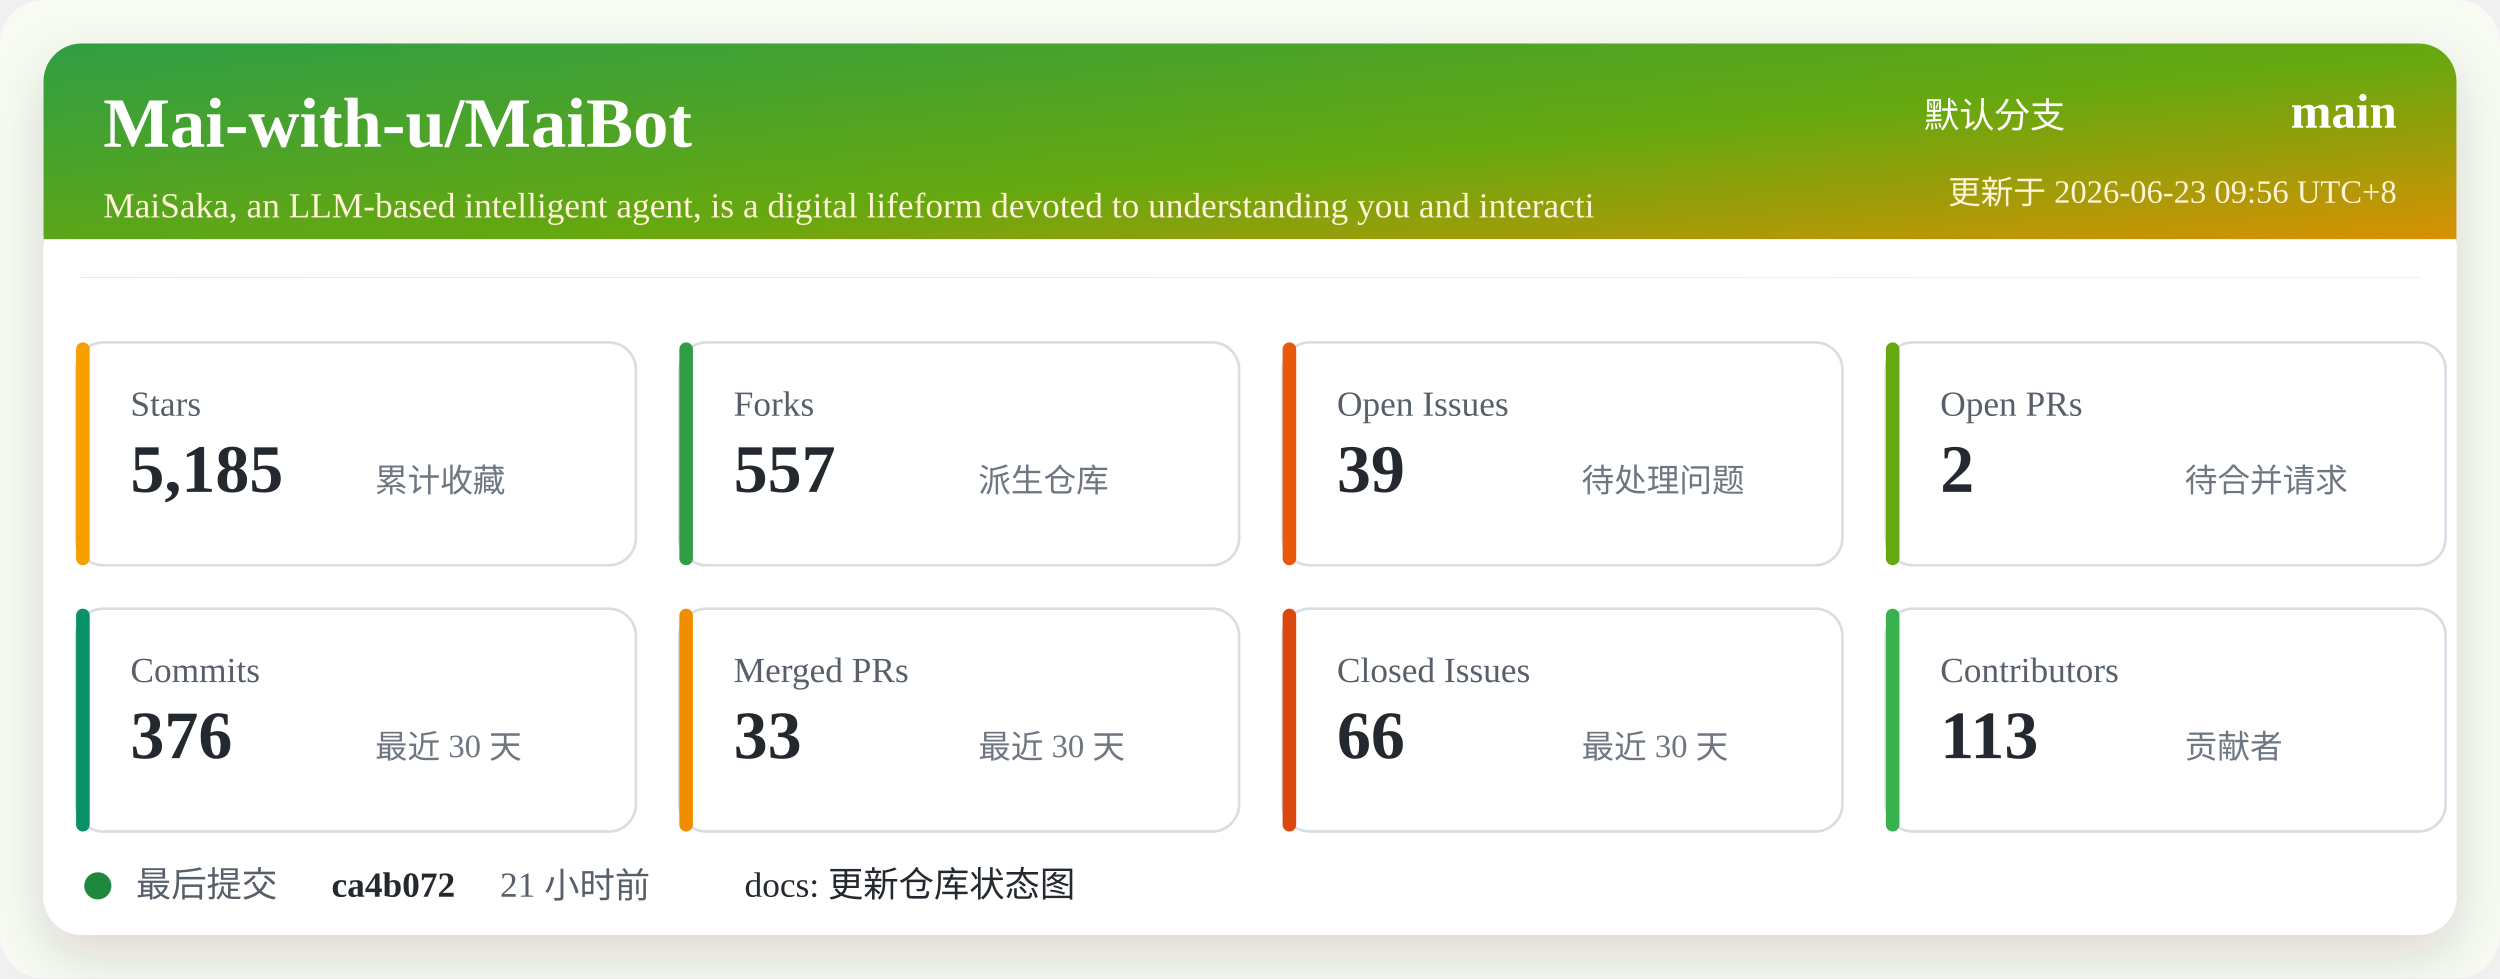
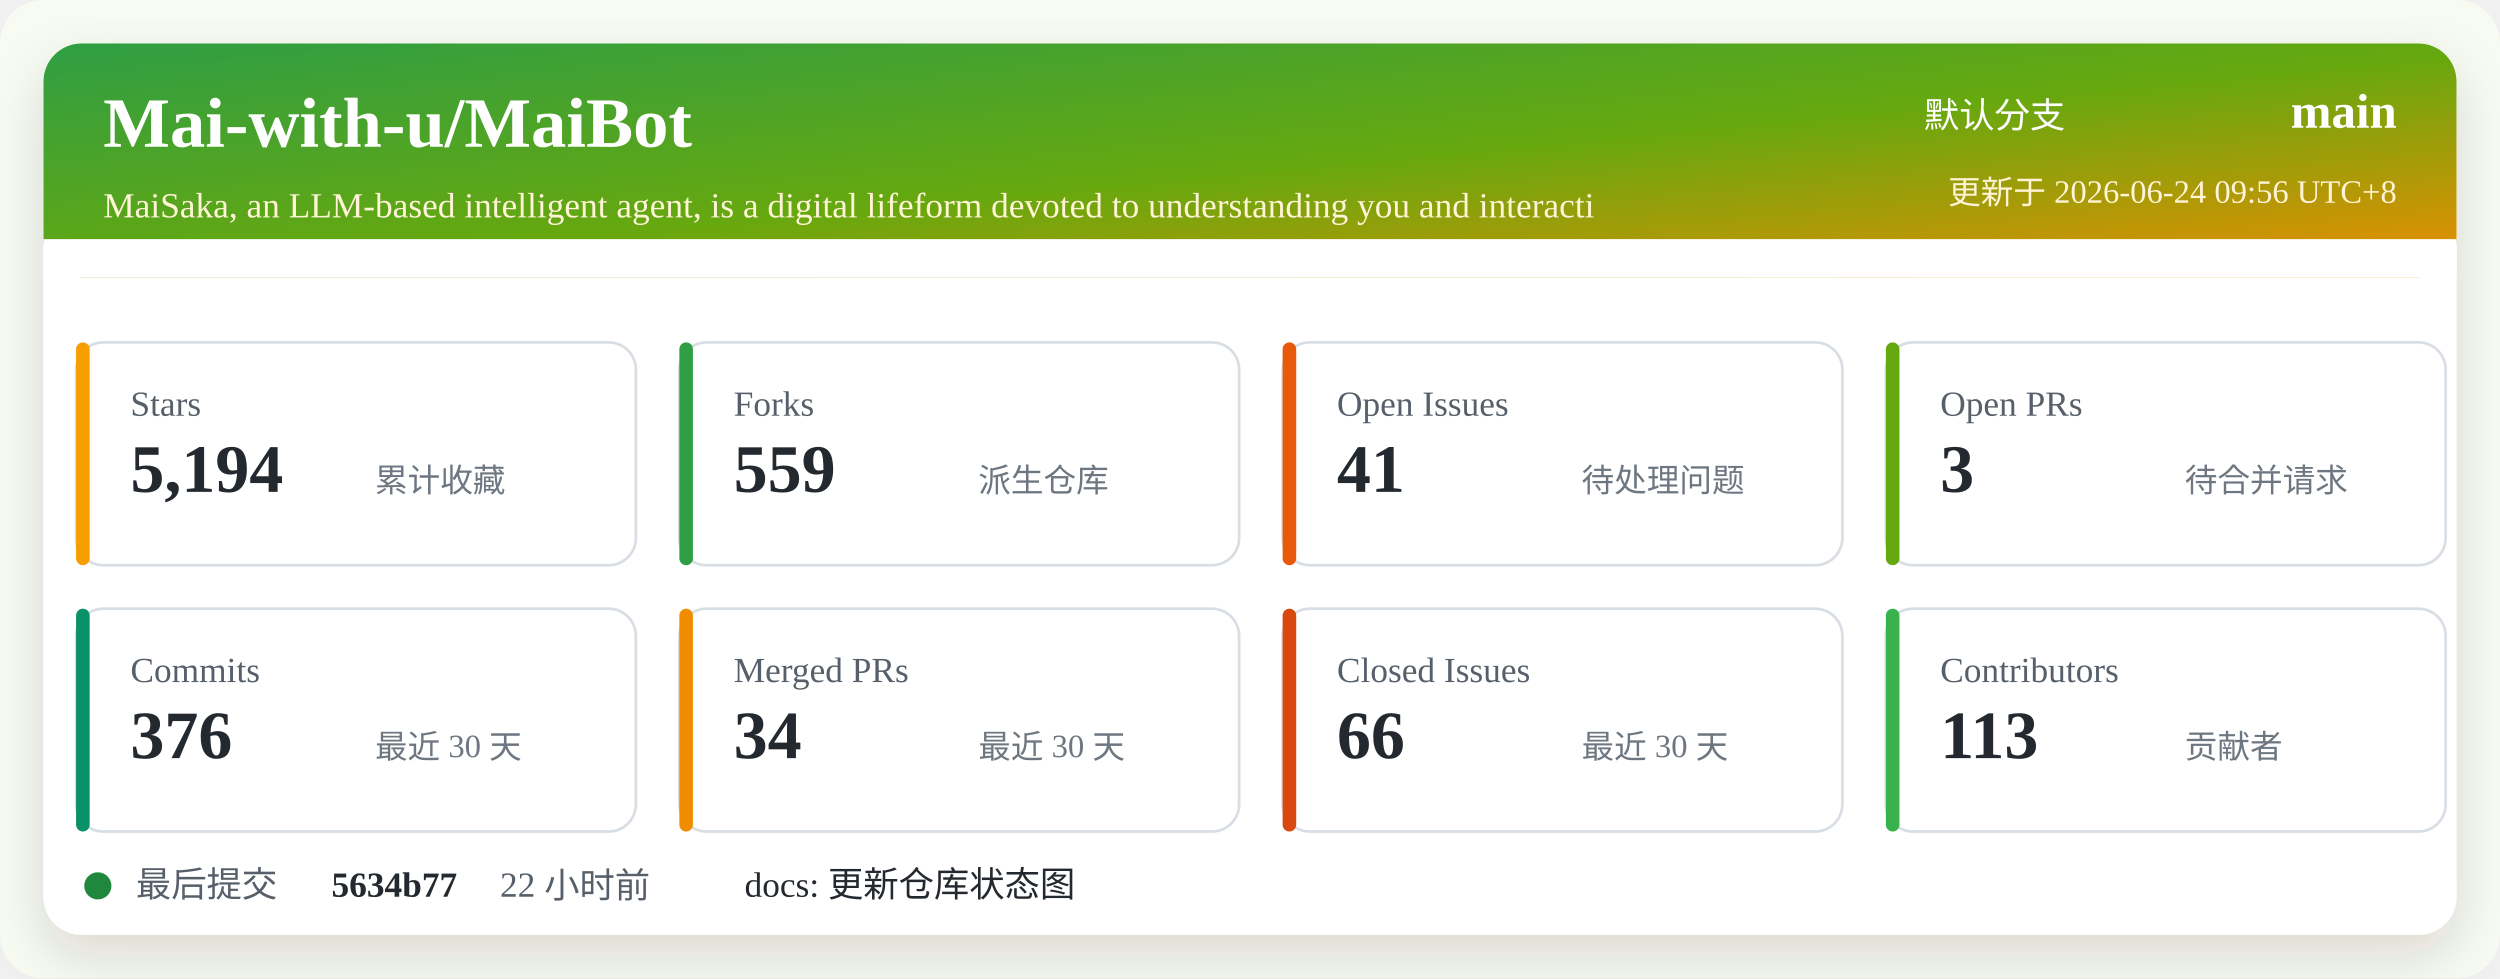
<svg xmlns="http://www.w3.org/2000/svg" width="920" height="360" viewBox="0 0 920 360" role="img" aria-labelledby="title desc">
  <defs>
    <linearGradient id="header" x1="0" x2="1" y1="0" y2="1">
      <stop offset="0%" stop-color="#2f9e44" />
      <stop offset="52%" stop-color="#66a80f" />
      <stop offset="100%" stop-color="#f08c00" />
    </linearGradient>
    <filter id="shadow" x="-5%" y="-5%" width="110%" height="110%">
      <feDropShadow dx="0" dy="8" stdDeviation="10" flood-color="#2b2318" flood-opacity="0.14" />
    </filter>
  </defs>
  <rect width="920" height="360" rx="16" fill="#f7fbf2" />
  <rect x="16" y="16" width="888" height="328" rx="14" fill="#ffffff" filter="url(#shadow)" />
  <rect x="16" y="16" width="888" height="86" rx="14" fill="url(#header)" />
  <path d="M16 88 H904 V102 H16 Z" fill="#ffffff" />
  <text x="38" y="54" fill="#ffffff" font-size="26" font-weight="700">Mai-with-u/MaiBot</text>
  <text x="38" y="80" fill="#fff4d6" font-size="13">MaiSaka, an LLM-based intelligent agent, is a digital lifeform devoted to understanding you and interacti</text>
  <text x="760" y="47" fill="#ffffff" font-size="13" text-anchor="end">默认分支</text>
  <text x="882" y="47" fill="#ffffff" font-size="18" font-weight="700" text-anchor="end">main</text>
-   <text x="882" y="75" fill="#fff4d6" font-size="12" text-anchor="end">更新于 2026-06-23 09:56 UTC+8</text>
+   <text x="882" y="75" fill="#fff4d6" font-size="12" text-anchor="end">更新于 2026-06-24 09:56 UTC+8</text>
  <g transform="translate(28 126)">
    <rect width="206" height="82" rx="10" fill="#ffffff" stroke="#d8dee4" />
    <rect x="0" y="0" width="5" height="82" rx="2.5" fill="#f59f00" />
    <text x="20" y="27" fill="#57606a" font-size="13">Stars</text>
-     <text x="20" y="55" fill="#24292f" font-size="25" font-weight="700">5,185</text>
+     <text x="20" y="55" fill="#24292f" font-size="25" font-weight="700">5,194</text>
    <text x="110" y="55" fill="#6e7781" font-size="12">累计收藏</text>
  </g>
  <g transform="translate(250 126)">
    <rect width="206" height="82" rx="10" fill="#ffffff" stroke="#d8dee4" />
    <rect x="0" y="0" width="5" height="82" rx="2.5" fill="#2f9e44" />
    <text x="20" y="27" fill="#57606a" font-size="13">Forks</text>
-     <text x="20" y="55" fill="#24292f" font-size="25" font-weight="700">557</text>
+     <text x="20" y="55" fill="#24292f" font-size="25" font-weight="700">559</text>
    <text x="110" y="55" fill="#6e7781" font-size="12">派生仓库</text>
  </g>
  <g transform="translate(472 126)">
    <rect width="206" height="82" rx="10" fill="#ffffff" stroke="#d8dee4" />
    <rect x="0" y="0" width="5" height="82" rx="2.5" fill="#e8590c" />
    <text x="20" y="27" fill="#57606a" font-size="13">Open Issues</text>
-     <text x="20" y="55" fill="#24292f" font-size="25" font-weight="700">39</text>
+     <text x="20" y="55" fill="#24292f" font-size="25" font-weight="700">41</text>
    <text x="110" y="55" fill="#6e7781" font-size="12">待处理问题</text>
  </g>
  <g transform="translate(694 126)">
    <rect width="206" height="82" rx="10" fill="#ffffff" stroke="#d8dee4" />
    <rect x="0" y="0" width="5" height="82" rx="2.5" fill="#66a80f" />
    <text x="20" y="27" fill="#57606a" font-size="13">Open PRs</text>
-     <text x="20" y="55" fill="#24292f" font-size="25" font-weight="700">2</text>
+     <text x="20" y="55" fill="#24292f" font-size="25" font-weight="700">3</text>
    <text x="110" y="55" fill="#6e7781" font-size="12">待合并请求</text>
  </g>
  <g transform="translate(28 224)">
    <rect width="206" height="82" rx="10" fill="#ffffff" stroke="#d8dee4" />
    <rect x="0" y="0" width="5" height="82" rx="2.5" fill="#099268" />
    <text x="20" y="27" fill="#57606a" font-size="13">Commits</text>
    <text x="20" y="55" fill="#24292f" font-size="25" font-weight="700">376</text>
    <text x="110" y="55" fill="#6e7781" font-size="12">最近 30 天</text>
  </g>
  <g transform="translate(250 224)">
    <rect width="206" height="82" rx="10" fill="#ffffff" stroke="#d8dee4" />
    <rect x="0" y="0" width="5" height="82" rx="2.5" fill="#f08c00" />
    <text x="20" y="27" fill="#57606a" font-size="13">Merged PRs</text>
-     <text x="20" y="55" fill="#24292f" font-size="25" font-weight="700">33</text>
+     <text x="20" y="55" fill="#24292f" font-size="25" font-weight="700">34</text>
    <text x="110" y="55" fill="#6e7781" font-size="12">最近 30 天</text>
  </g>
  <g transform="translate(472 224)">
    <rect width="206" height="82" rx="10" fill="#ffffff" stroke="#d8dee4" />
    <rect x="0" y="0" width="5" height="82" rx="2.5" fill="#d9480f" />
    <text x="20" y="27" fill="#57606a" font-size="13">Closed Issues</text>
    <text x="20" y="55" fill="#24292f" font-size="25" font-weight="700">66</text>
    <text x="110" y="55" fill="#6e7781" font-size="12">最近 30 天</text>
  </g>
  <g transform="translate(694 224)">
    <rect width="206" height="82" rx="10" fill="#ffffff" stroke="#d8dee4" />
    <rect x="0" y="0" width="5" height="82" rx="2.5" fill="#37b24d" />
    <text x="20" y="27" fill="#57606a" font-size="13">Contributors</text>
    <text x="20" y="55" fill="#24292f" font-size="25" font-weight="700">113</text>
    <text x="110" y="55" fill="#6e7781" font-size="12">贡献者</text>
  </g>
  <g transform="translate(28 318)">
    <circle cx="8" cy="8" r="5" fill="#1f883d" />
    <text x="22" y="12" fill="#57606a" font-size="13">最后提交</text>
-     <text x="94" y="12" fill="#24292f" font-size="13" font-weight="700">ca4b072</text>
-     <text x="156" y="12" fill="#57606a" font-size="13">21 小时前</text>
+     <text x="94" y="12" fill="#24292f" font-size="13" font-weight="700">5634b77</text>
+     <text x="156" y="12" fill="#57606a" font-size="13">22 小时前</text>
    <text x="246" y="12" fill="#24292f" font-size="13">docs: 更新仓库状态图</text>
  </g>
</svg>
